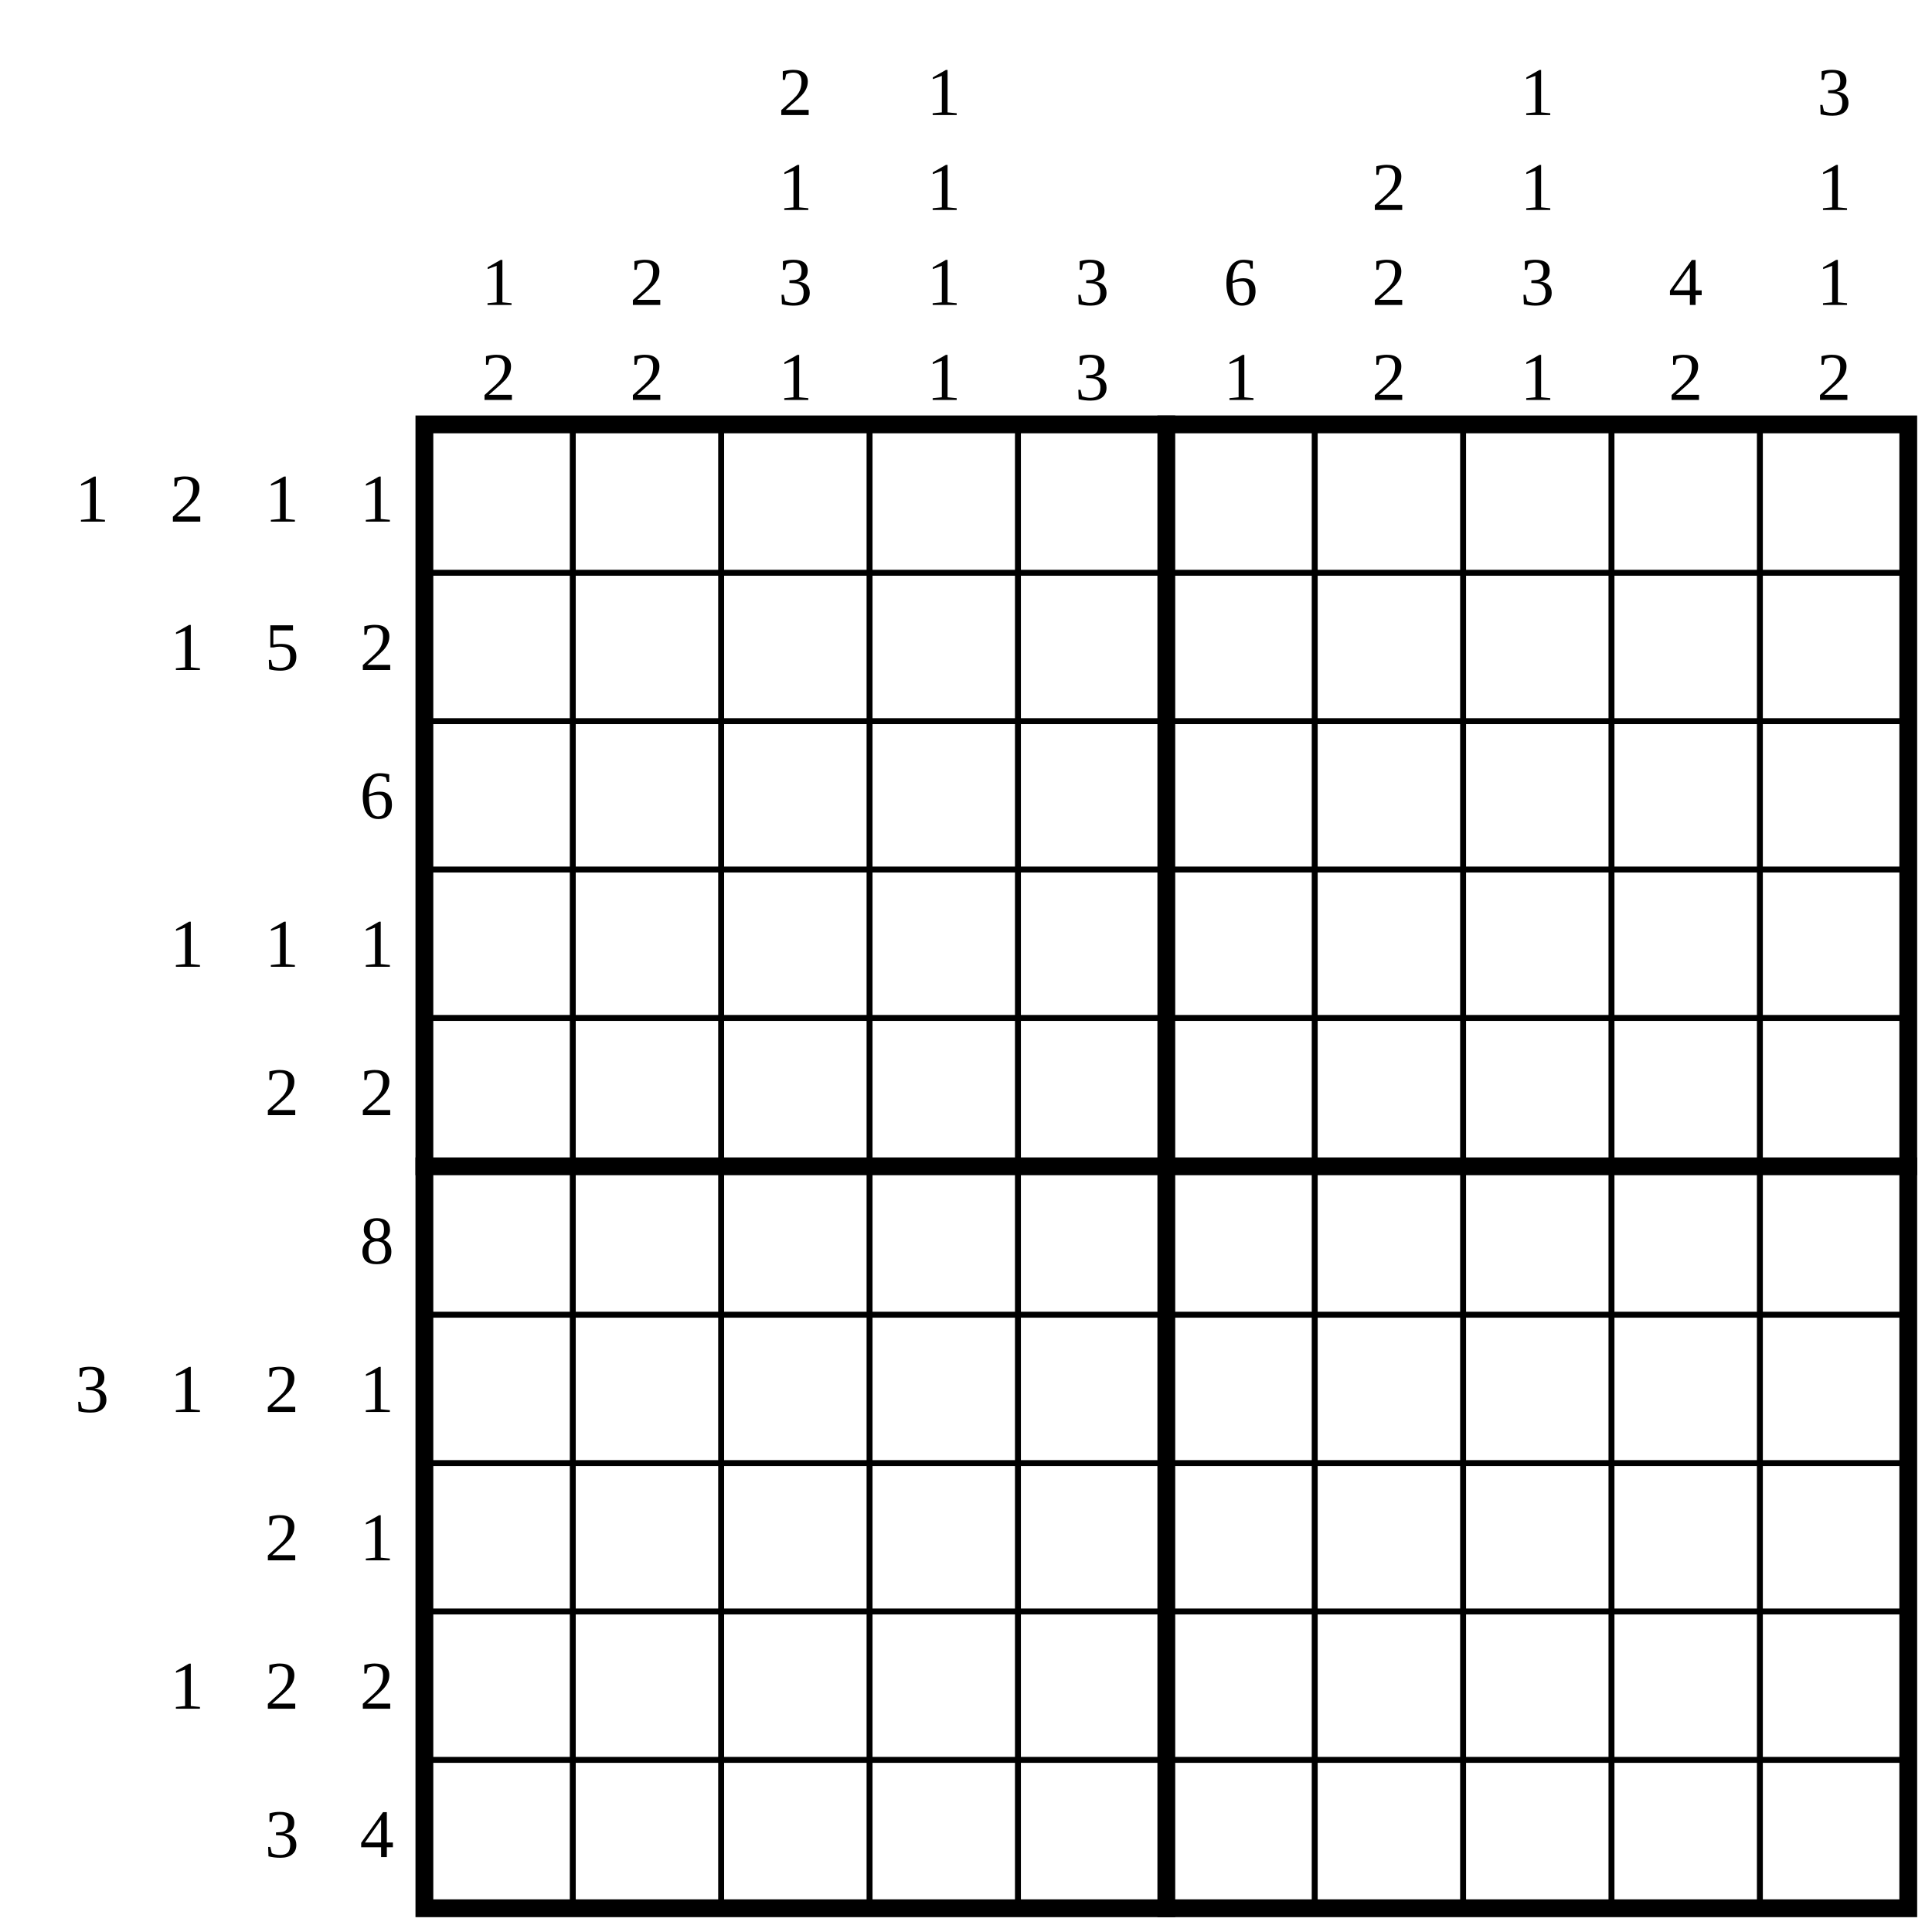
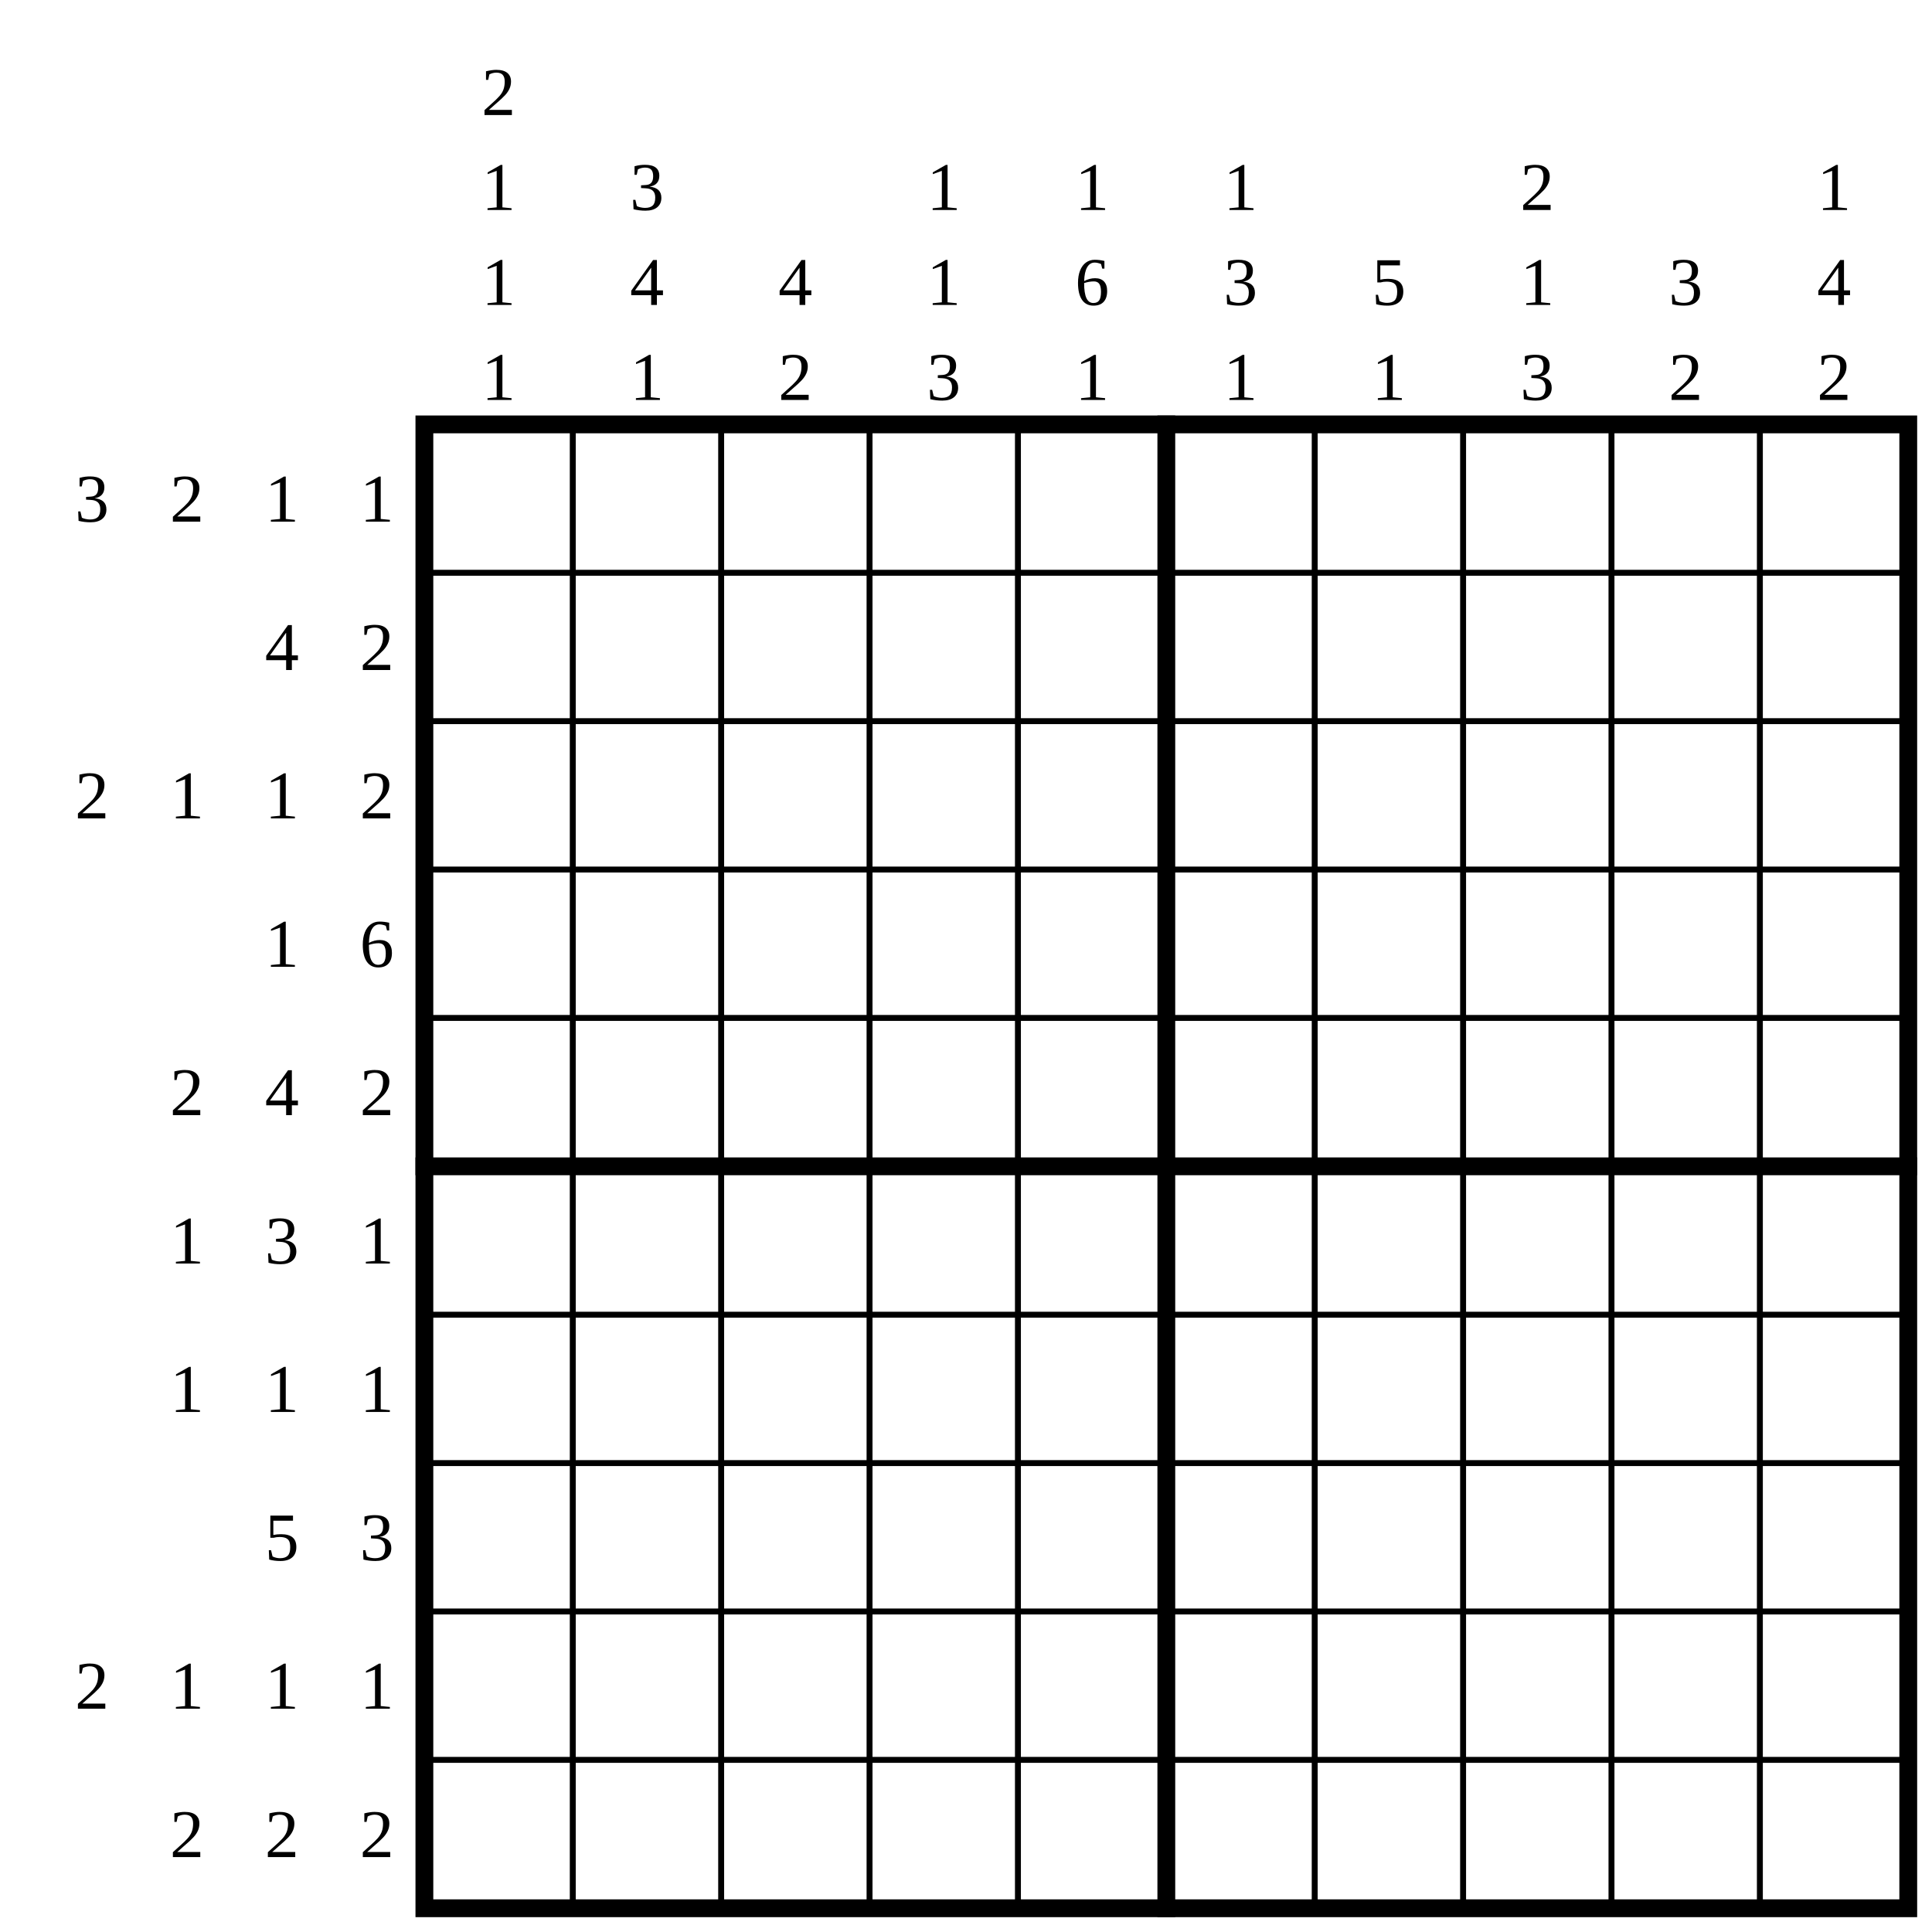
<svg xmlns="http://www.w3.org/2000/svg" class="p" viewBox="0 0 1302 1302" preserveAspectRatio="xMidYMid meet" shape-rendering="geometricPrecision">
  <g fill="#000" font-size="46" text-anchor="middle" dominant-baseline="central">
-     <text x="62" y="336">1</text>
+     <text x="62" y="336">3</text>
    <text x="126" y="336">2</text>
    <text x="190" y="336">1</text>
    <text x="254" y="336">1</text>
-     <text x="126" y="436">1</text>
-     <text x="190" y="436">5</text>
+     <text x="190" y="436">4</text>
    <text x="254" y="436">2</text>
-     <text x="254" y="536">6</text>
-     <text x="126" y="636">1</text>
+     <text x="62" y="536">2</text>
+     <text x="126" y="536">1</text>
+     <text x="190" y="536">1</text>
+     <text x="254" y="536">2</text>
    <text x="190" y="636">1</text>
-     <text x="254" y="636">1</text>
-     <text x="190" y="736">2</text>
+     <text x="254" y="636">6</text>
+     <text x="126" y="736">2</text>
+     <text x="190" y="736">4</text>
    <text x="254" y="736">2</text>
-     <text x="254" y="836">8</text>
-     <text x="62" y="936">3</text>
+     <text x="126" y="836">1</text>
+     <text x="190" y="836">3</text>
+     <text x="254" y="836">1</text>
    <text x="126" y="936">1</text>
-     <text x="190" y="936">2</text>
+     <text x="190" y="936">1</text>
    <text x="254" y="936">1</text>
-     <text x="190" y="1036">2</text>
-     <text x="254" y="1036">1</text>
+     <text x="190" y="1036">5</text>
+     <text x="254" y="1036">3</text>
+     <text x="62" y="1136">2</text>
    <text x="126" y="1136">1</text>
-     <text x="190" y="1136">2</text>
-     <text x="254" y="1136">2</text>
-     <text x="190" y="1236">3</text>
-     <text x="254" y="1236">4</text>
+     <text x="190" y="1136">1</text>
+     <text x="254" y="1136">1</text>
+     <text x="126" y="1236">2</text>
+     <text x="190" y="1236">2</text>
+     <text x="254" y="1236">2</text>
+     <text x="336" y="62">2</text>
+     <text x="336" y="126">1</text>
    <text x="336" y="190">1</text>
-     <text x="336" y="254">2</text>
-     <text x="436" y="190">2</text>
-     <text x="436" y="254">2</text>
-     <text x="536" y="62">2</text>
-     <text x="536" y="126">1</text>
-     <text x="536" y="190">3</text>
-     <text x="536" y="254">1</text>
-     <text x="636" y="62">1</text>
+     <text x="336" y="254">1</text>
+     <text x="436" y="126">3</text>
+     <text x="436" y="190">4</text>
+     <text x="436" y="254">1</text>
+     <text x="536" y="190">4</text>
+     <text x="536" y="254">2</text>
    <text x="636" y="126">1</text>
    <text x="636" y="190">1</text>
-     <text x="636" y="254">1</text>
-     <text x="736" y="190">3</text>
-     <text x="736" y="254">3</text>
-     <text x="836" y="190">6</text>
+     <text x="636" y="254">3</text>
+     <text x="736" y="126">1</text>
+     <text x="736" y="190">6</text>
+     <text x="736" y="254">1</text>
+     <text x="836" y="126">1</text>
+     <text x="836" y="190">3</text>
    <text x="836" y="254">1</text>
-     <text x="936" y="126">2</text>
-     <text x="936" y="190">2</text>
-     <text x="936" y="254">2</text>
-     <text x="1036" y="62">1</text>
-     <text x="1036" y="126">1</text>
-     <text x="1036" y="190">3</text>
-     <text x="1036" y="254">1</text>
-     <text x="1136" y="190">4</text>
+     <text x="936" y="190">5</text>
+     <text x="936" y="254">1</text>
+     <text x="1036" y="126">2</text>
+     <text x="1036" y="190">1</text>
+     <text x="1036" y="254">3</text>
+     <text x="1136" y="190">3</text>
    <text x="1136" y="254">2</text>
-     <text x="1236" y="62">3</text>
    <text x="1236" y="126">1</text>
-     <text x="1236" y="190">1</text>
+     <text x="1236" y="190">4</text>
    <text x="1236" y="254">2</text>
  </g>
  <path d="M286 386H1286M286 486H1286M286 586H1286M286 686H1286M286 886H1286M286 986H1286M286 1086H1286M286 1186H1286M386 286V1286M486 286V1286M586 286V1286M686 286V1286M886 286V1286M986 286V1286M1086 286V1286M1186 286V1286" fill="none" stroke="#000" stroke-width="4" stroke-linecap="square" />
  <path d="M286 786H1286M786 286V1286" fill="none" stroke="#000" stroke-width="12" stroke-linecap="square" />
  <rect x="286" y="286" width="1000" height="1000" fill="none" stroke="#000" stroke-width="12" />
</svg>
